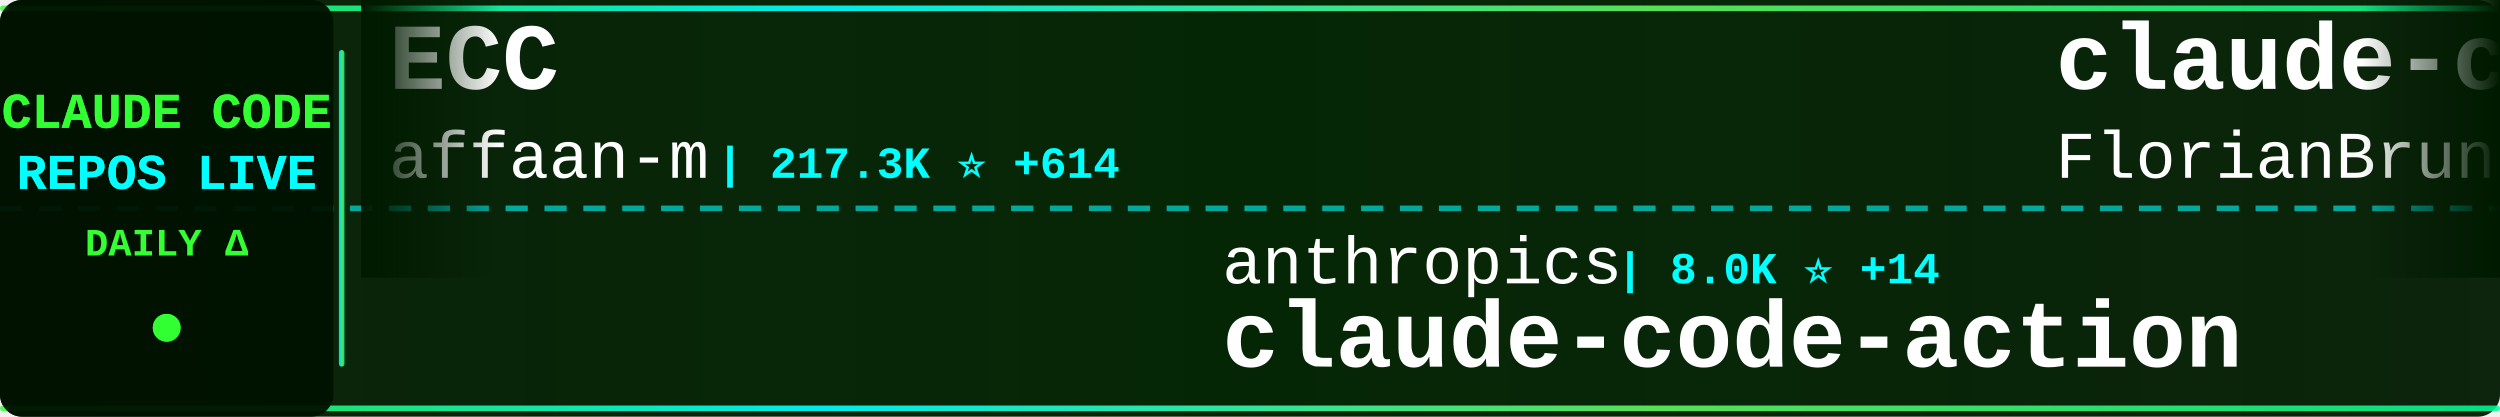
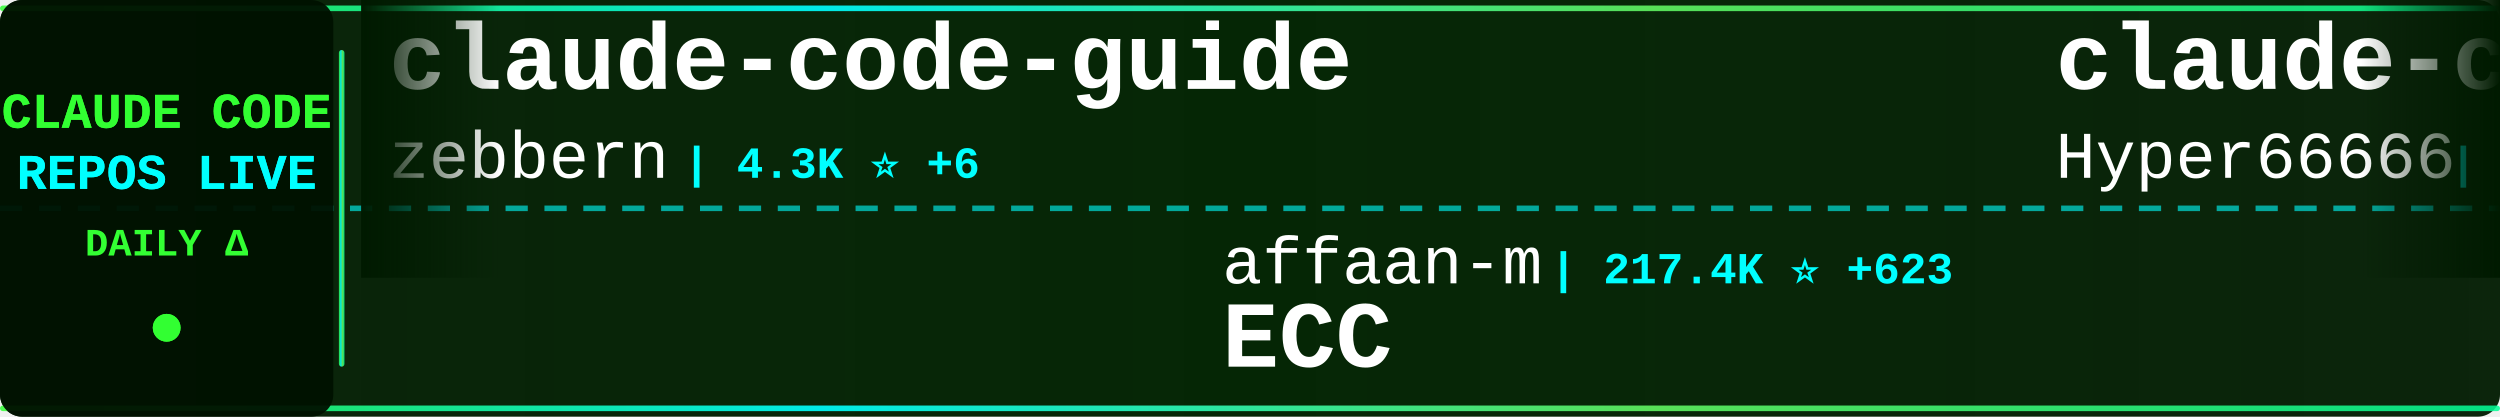
<svg xmlns="http://www.w3.org/2000/svg" width="900" height="150">
  <defs>
    <linearGradient id="tickerBg" x1="0%" y1="0%" x2="100%" y2="0%">
      <stop offset="0%" style="stop-color:#001a00;stop-opacity:0.95" />
      <stop offset="50%" style="stop-color:#002200;stop-opacity:0.98" />
      <stop offset="100%" style="stop-color:#001a00;stop-opacity:0.95" />
    </linearGradient>
    <linearGradient id="borderGrad" x1="0%" y1="0%" x2="100%" y2="0%">
      <stop offset="0%" style="stop-color:#33ff33;stop-opacity:0.85">
        <animate attributeName="stop-opacity" values="0.85;1;0.85" dur="2s" repeatCount="indefinite" />
      </stop>
      <stop offset="33%" style="stop-color:#00ffff;stop-opacity:0.9">
        <animate attributeName="stop-opacity" values="0.9;1;0.9" dur="2.2s" repeatCount="indefinite" />
      </stop>
      <stop offset="66%" style="stop-color:#66ff66;stop-opacity:0.85">
        <animate attributeName="stop-opacity" values="0.85;1;0.85" dur="1.8s" repeatCount="indefinite" />
      </stop>
      <stop offset="100%" style="stop-color:#00ff99;stop-opacity:0.85">
        <animate attributeName="stop-opacity" values="0.85;1;0.85" dur="2s" repeatCount="indefinite" />
      </stop>
    </linearGradient>
    <filter id="textGlow">
      <feGaussianBlur stdDeviation="0.1" result="coloredBlur" />
      <feMerge>
        <feMergeNode in="coloredBlur" />
        <feMergeNode in="SourceGraphic" />
      </feMerge>
    </filter>
    <filter id="metricGlow">
      <feGaussianBlur stdDeviation="0.2" result="coloredBlur" />
      <feMerge>
        <feMergeNode in="coloredBlur" />
        <feMergeNode in="SourceGraphic" />
      </feMerge>
    </filter>
    <linearGradient id="leftFade" x1="0%" y1="0%" x2="100%" y2="0%">
      <stop offset="0%" style="stop-color:#001a00;stop-opacity:1" />
      <stop offset="100%" style="stop-color:#001a00;stop-opacity:0" />
    </linearGradient>
    <linearGradient id="rightFade" x1="0%" y1="0%" x2="100%" y2="0%">
      <stop offset="0%" style="stop-color:#001a00;stop-opacity:0" />
      <stop offset="100%" style="stop-color:#001a00;stop-opacity:1" />
    </linearGradient>
  </defs>
  <rect width="900" height="150" fill="url(#tickerBg)" rx="8" />
  <rect x="0" y="2" width="900" height="2" fill="url(#borderGrad)" rx="1" />
  <rect x="0" y="146" width="900" height="2" fill="url(#borderGrad)" rx="1" />
  <line x1="0" y1="75" x2="900" y2="75" stroke="#00ffff" stroke-width="2" stroke-dasharray="8 6" opacity="0.6" />
  <rect x="0" y="0" width="120" height="150" fill="#001100" opacity="0.95" rx="8" />
  <text x="60" y="46" font-family="'Courier New', monospace" font-size="18" font-weight="bold" fill="#33ff33" text-anchor="middle" filter="url(#textGlow)">
    CLAUDE CODE
  </text>
  <text x="60" y="68" font-family="'Courier New', monospace" font-size="18" font-weight="bold" fill="#00ffff" text-anchor="middle" filter="url(#textGlow)">
    REPOS LIVE
  </text>
  <text x="60" y="92" font-family="'Courier New', monospace" font-size="14" font-weight="bold" fill="#33ff33" text-anchor="middle">
    DAILY Δ
  </text>
  <circle cx="60" cy="118" r="5" fill="#33ff33" filter="url(#metricGlow)">
    <animate attributeName="r" values="4;6;4" dur="1.5s" repeatCount="indefinite" />
    <animate attributeName="opacity" values="0.6;1;0.6" dur="1.5s" repeatCount="indefinite" />
  </circle>
  <rect x="122" y="18" width="2" height="114" fill="url(#borderGrad)" rx="1" />
  <clipPath id="tickerClip">
    <rect x="130" y="0" width="770" height="150" />
  </clipPath>
  <g clip-path="url(#tickerClip)">
    <g id="tickerItems">
      <animateTransform attributeName="transform" attributeType="XML" type="translate" from="0 0" to="-3000 0" dur="54s" repeatCount="indefinite" />
      <g transform="translate(0, 0)">
-         <text x="140" y="32" font-family="'Courier New', monospace" font-size="34" font-weight="bold" fill="#ffffff">ECC</text>
-         <text x="140" y="64" font-family="'Courier New', monospace" font-size="24" font-weight="normal" fill="#ffffff" opacity="1.0">affaan-m</text>
-         <text x="258" y="64" font-family="'Courier New', monospace" font-size="16" font-weight="bold" fill="#00ffff"> | 217.3K ⭐ +614</text>
+         <text x="140" y="32" font-family="'Courier New', monospace" font-size="34" font-weight="bold" fill="#ffffff">claude-code-guide</text>
+         <text x="140" y="64" font-family="'Courier New', monospace" font-size="24" font-weight="normal" fill="#ffffff" opacity="1.0">zebbern</text>
+         <text x="246" y="64" font-family="'Courier New', monospace" font-size="16" font-weight="bold" fill="#00ffff"> | 4.3K ⭐ +6</text>
      </g>
      <g transform="translate(300, 0)">
-         <text x="140" y="102" font-family="'Courier New', monospace" font-size="24" font-weight="normal" fill="#ffffff" opacity="1.0">anthropics</text>
-         <text x="282" y="102" font-family="'Courier New', monospace" font-size="16" font-weight="bold" fill="#00ffff"> | 8.0K ⭐ +14</text>
-         <text x="140" y="132" font-family="'Courier New', monospace" font-size="34" font-weight="bold" fill="#ffffff">claude-code-action</text>
+         <text x="140" y="102" font-family="'Courier New', monospace" font-size="24" font-weight="normal" fill="#ffffff" opacity="1.0">affaan-m</text>
+         <text x="258" y="102" font-family="'Courier New', monospace" font-size="16" font-weight="bold" fill="#00ffff"> | 217.4K ⭐ +623</text>
+         <text x="140" y="132" font-family="'Courier New', monospace" font-size="34" font-weight="bold" fill="#ffffff">ECC</text>
      </g>
      <g transform="translate(600, 0)">
-         <text x="140" y="32" font-family="'Courier New', monospace" font-size="34" font-weight="bold" fill="#ffffff">claude-code-ultimate-gui...</text>
-         <text x="140" y="64" font-family="'Courier New', monospace" font-size="24" font-weight="normal" fill="#ffffff" opacity="1.0">FlorianBruniaux</text>
-         <text x="342" y="64" font-family="'Courier New', monospace" font-size="16" font-weight="bold" fill="#00ffff"> | 5.1K ⭐ +11</text>
+         <text x="140" y="32" font-family="'Courier New', monospace" font-size="34" font-weight="bold" fill="#ffffff">claude-code-sourcemap</text>
+         <text x="140" y="64" font-family="'Courier New', monospace" font-size="24" font-weight="normal" fill="#ffffff" opacity="1.0">Hyper66666</text>
+         <text x="282" y="64" font-family="'Courier New', monospace" font-size="16" font-weight="bold" fill="#00ffff"> | 215 ⭐</text>
      </g>
      <g transform="translate(900, 0)">
-         <text x="140" y="102" font-family="'Courier New', monospace" font-size="24" font-weight="normal" fill="#ffffff" opacity="1.0">lst97</text>
-         <text x="222" y="102" font-family="'Courier New', monospace" font-size="16" font-weight="bold" fill="#00ffff"> | 1.6K ⭐ +2</text>
-         <text x="140" y="132" font-family="'Courier New', monospace" font-size="34" font-weight="bold" fill="#ffffff">claude-code-sub-agents</text>
+         <text x="140" y="102" font-family="'Courier New', monospace" font-size="24" font-weight="normal" fill="#ffffff" opacity="1.0">Windy3f3f3f3f</text>
+         <text x="318" y="102" font-family="'Courier New', monospace" font-size="16" font-weight="bold" fill="#00ffff"> | 1.4K ⭐</text>
+         <text x="140" y="132" font-family="'Courier New', monospace" font-size="34" font-weight="bold" fill="#ffffff">claude-code-from-scratch</text>
      </g>
      <g transform="translate(1200, 0)">
-         <text x="140" y="32" font-family="'Courier New', monospace" font-size="34" font-weight="bold" fill="#ffffff">ralph-claude-code</text>
-         <text x="140" y="64" font-family="'Courier New', monospace" font-size="24" font-weight="normal" fill="#ffffff" opacity="1.0">frankbria</text>
-         <text x="270" y="64" font-family="'Courier New', monospace" font-size="16" font-weight="bold" fill="#00ffff"> | 9.4K ⭐ +23</text>
+         <text x="140" y="32" font-family="'Courier New', monospace" font-size="34" font-weight="bold" fill="#ffffff">claude-code-best-practic...</text>
+         <text x="140" y="64" font-family="'Courier New', monospace" font-size="24" font-weight="normal" fill="#ffffff" opacity="1.0">shanraisshan</text>
+         <text x="306" y="64" font-family="'Courier New', monospace" font-size="16" font-weight="bold" fill="#00ffff"> | 58.2K ⭐ +197</text>
      </g>
      <g transform="translate(1500, 0)">
-         <text x="140" y="102" font-family="'Courier New', monospace" font-size="24" font-weight="normal" fill="#ffffff" opacity="1.0">darcyegb</text>
-         <text x="258" y="102" font-family="'Courier New', monospace" font-size="16" font-weight="bold" fill="#00ffff"> | 729 ⭐ +2</text>
-         <text x="140" y="132" font-family="'Courier New', monospace" font-size="34" font-weight="bold" fill="#ffffff">ClaudeCodeAgents</text>
+         <text x="140" y="102" font-family="'Courier New', monospace" font-size="24" font-weight="normal" fill="#ffffff" opacity="1.0">ChinaSiro</text>
+         <text x="270" y="102" font-family="'Courier New', monospace" font-size="16" font-weight="bold" fill="#00ffff"> | 9.4K ⭐ +6</text>
+         <text x="140" y="132" font-family="'Courier New', monospace" font-size="34" font-weight="bold" fill="#ffffff">claude-code-sourcemap</text>
      </g>
      <g transform="translate(1800, 0)">
-         <text x="140" y="32" font-family="'Courier New', monospace" font-size="34" font-weight="bold" fill="#ffffff">claude-code-templates</text>
-         <text x="140" y="64" font-family="'Courier New', monospace" font-size="24" font-weight="normal" fill="#ffffff" opacity="1.0">davila7</text>
-         <text x="246" y="64" font-family="'Courier New', monospace" font-size="16" font-weight="bold" fill="#00ffff"> | 28.1K ⭐ +33</text>
+         <text x="140" y="32" font-family="'Courier New', monospace" font-size="34" font-weight="bold" fill="#ffffff">claude-code-harness</text>
+         <text x="140" y="64" font-family="'Courier New', monospace" font-size="24" font-weight="normal" fill="#ffffff" opacity="1.0">Chachamaru127</text>
+         <text x="318" y="64" font-family="'Courier New', monospace" font-size="16" font-weight="bold" fill="#00ffff"> | 2.8K ⭐ +14</text>
      </g>
      <g transform="translate(2100, 0)">
-         <text x="140" y="102" font-family="'Courier New', monospace" font-size="24" font-weight="normal" fill="#ffffff" opacity="1.0">fuergaosi233</text>
-         <text x="306" y="102" font-family="'Courier New', monospace" font-size="16" font-weight="bold" fill="#00ffff"> | 2.7K ⭐ +4</text>
-         <text x="140" y="132" font-family="'Courier New', monospace" font-size="34" font-weight="bold" fill="#ffffff">claude-code-proxy</text>
+         <text x="140" y="102" font-family="'Courier New', monospace" font-size="24" font-weight="normal" fill="#ffffff" opacity="1.0">musistudio</text>
+         <text x="282" y="102" font-family="'Courier New', monospace" font-size="16" font-weight="bold" fill="#00ffff"> | 35.1K ⭐ +55</text>
+         <text x="140" y="132" font-family="'Courier New', monospace" font-size="34" font-weight="bold" fill="#ffffff">claude-code-router</text>
      </g>
      <g transform="translate(2400, 0)">
-         <text x="140" y="32" font-family="'Courier New', monospace" font-size="34" font-weight="bold" fill="#ffffff">edmunds-claude-code</text>
-         <text x="140" y="64" font-family="'Courier New', monospace" font-size="24" font-weight="normal" fill="#ffffff" opacity="1.0">edmund-io</text>
-         <text x="270" y="64" font-family="'Courier New', monospace" font-size="16" font-weight="bold" fill="#00ffff"> | 1.5K ⭐ +4</text>
+         <text x="140" y="32" font-family="'Courier New', monospace" font-size="34" font-weight="bold" fill="#ffffff">claude-code-tips</text>
+         <text x="140" y="64" font-family="'Courier New', monospace" font-size="24" font-weight="normal" fill="#ffffff" opacity="1.0">ykdojo</text>
+         <text x="234" y="64" font-family="'Courier New', monospace" font-size="16" font-weight="bold" fill="#00ffff"> | 8.8K ⭐ +23</text>
      </g>
      <g transform="translate(2700, 0)">
-         <text x="140" y="102" font-family="'Courier New', monospace" font-size="24" font-weight="normal" fill="#ffffff" opacity="1.0">router-for-me</text>
-         <text x="318" y="102" font-family="'Courier New', monospace" font-size="16" font-weight="bold" fill="#00ffff"> | 37.8K ⭐ +96</text>
-         <text x="140" y="132" font-family="'Courier New', monospace" font-size="34" font-weight="bold" fill="#ffffff">CLIProxyAPI</text>
+         <text x="140" y="102" font-family="'Courier New', monospace" font-size="24" font-weight="normal" fill="#ffffff" opacity="1.0">ghuntley</text>
+         <text x="258" y="102" font-family="'Courier New', monospace" font-size="16" font-weight="bold" fill="#00ffff"> | 985 ⭐</text>
+         <text x="140" y="132" font-family="'Courier New', monospace" font-size="34" font-weight="bold" fill="#ffffff">claude-code-source-code-...</text>
      </g>
      <g transform="translate(3000, 0)">
-         <text x="140" y="32" font-family="'Courier New', monospace" font-size="34" font-weight="bold" fill="#ffffff">ECC</text>
-         <text x="140" y="64" font-family="'Courier New', monospace" font-size="24" font-weight="normal" fill="#ffffff" opacity="1.0">affaan-m</text>
-         <text x="258" y="64" font-family="'Courier New', monospace" font-size="16" font-weight="bold" fill="#00ffff"> | 217.3K ⭐ +614</text>
+         <text x="140" y="32" font-family="'Courier New', monospace" font-size="34" font-weight="bold" fill="#ffffff">claude-code-guide</text>
+         <text x="140" y="64" font-family="'Courier New', monospace" font-size="24" font-weight="normal" fill="#ffffff" opacity="1.0">zebbern</text>
+         <text x="246" y="64" font-family="'Courier New', monospace" font-size="16" font-weight="bold" fill="#00ffff"> | 4.3K ⭐ +6</text>
      </g>
      <g transform="translate(3300, 0)">
-         <text x="140" y="102" font-family="'Courier New', monospace" font-size="24" font-weight="normal" fill="#ffffff" opacity="1.0">anthropics</text>
-         <text x="282" y="102" font-family="'Courier New', monospace" font-size="16" font-weight="bold" fill="#00ffff"> | 8.0K ⭐ +14</text>
-         <text x="140" y="132" font-family="'Courier New', monospace" font-size="34" font-weight="bold" fill="#ffffff">claude-code-action</text>
+         <text x="140" y="102" font-family="'Courier New', monospace" font-size="24" font-weight="normal" fill="#ffffff" opacity="1.0">affaan-m</text>
+         <text x="258" y="102" font-family="'Courier New', monospace" font-size="16" font-weight="bold" fill="#00ffff"> | 217.4K ⭐ +623</text>
+         <text x="140" y="132" font-family="'Courier New', monospace" font-size="34" font-weight="bold" fill="#ffffff">ECC</text>
      </g>
      <g transform="translate(3600, 0)">
-         <text x="140" y="32" font-family="'Courier New', monospace" font-size="34" font-weight="bold" fill="#ffffff">claude-code-ultimate-gui...</text>
-         <text x="140" y="64" font-family="'Courier New', monospace" font-size="24" font-weight="normal" fill="#ffffff" opacity="1.0">FlorianBruniaux</text>
-         <text x="342" y="64" font-family="'Courier New', monospace" font-size="16" font-weight="bold" fill="#00ffff"> | 5.1K ⭐ +11</text>
+         <text x="140" y="32" font-family="'Courier New', monospace" font-size="34" font-weight="bold" fill="#ffffff">claude-code-sourcemap</text>
+         <text x="140" y="64" font-family="'Courier New', monospace" font-size="24" font-weight="normal" fill="#ffffff" opacity="1.0">Hyper66666</text>
+         <text x="282" y="64" font-family="'Courier New', monospace" font-size="16" font-weight="bold" fill="#00ffff"> | 215 ⭐</text>
      </g>
      <g transform="translate(3900, 0)">
-         <text x="140" y="102" font-family="'Courier New', monospace" font-size="24" font-weight="normal" fill="#ffffff" opacity="1.0">lst97</text>
-         <text x="222" y="102" font-family="'Courier New', monospace" font-size="16" font-weight="bold" fill="#00ffff"> | 1.6K ⭐ +2</text>
-         <text x="140" y="132" font-family="'Courier New', monospace" font-size="34" font-weight="bold" fill="#ffffff">claude-code-sub-agents</text>
+         <text x="140" y="102" font-family="'Courier New', monospace" font-size="24" font-weight="normal" fill="#ffffff" opacity="1.0">Windy3f3f3f3f</text>
+         <text x="318" y="102" font-family="'Courier New', monospace" font-size="16" font-weight="bold" fill="#00ffff"> | 1.4K ⭐</text>
+         <text x="140" y="132" font-family="'Courier New', monospace" font-size="34" font-weight="bold" fill="#ffffff">claude-code-from-scratch</text>
      </g>
    </g>
  </g>
  <rect x="130" y="0" width="50" height="100" fill="url(#leftFade)" />
  <rect x="850" y="0" width="50" height="100" fill="url(#rightFade)" />
</svg>
